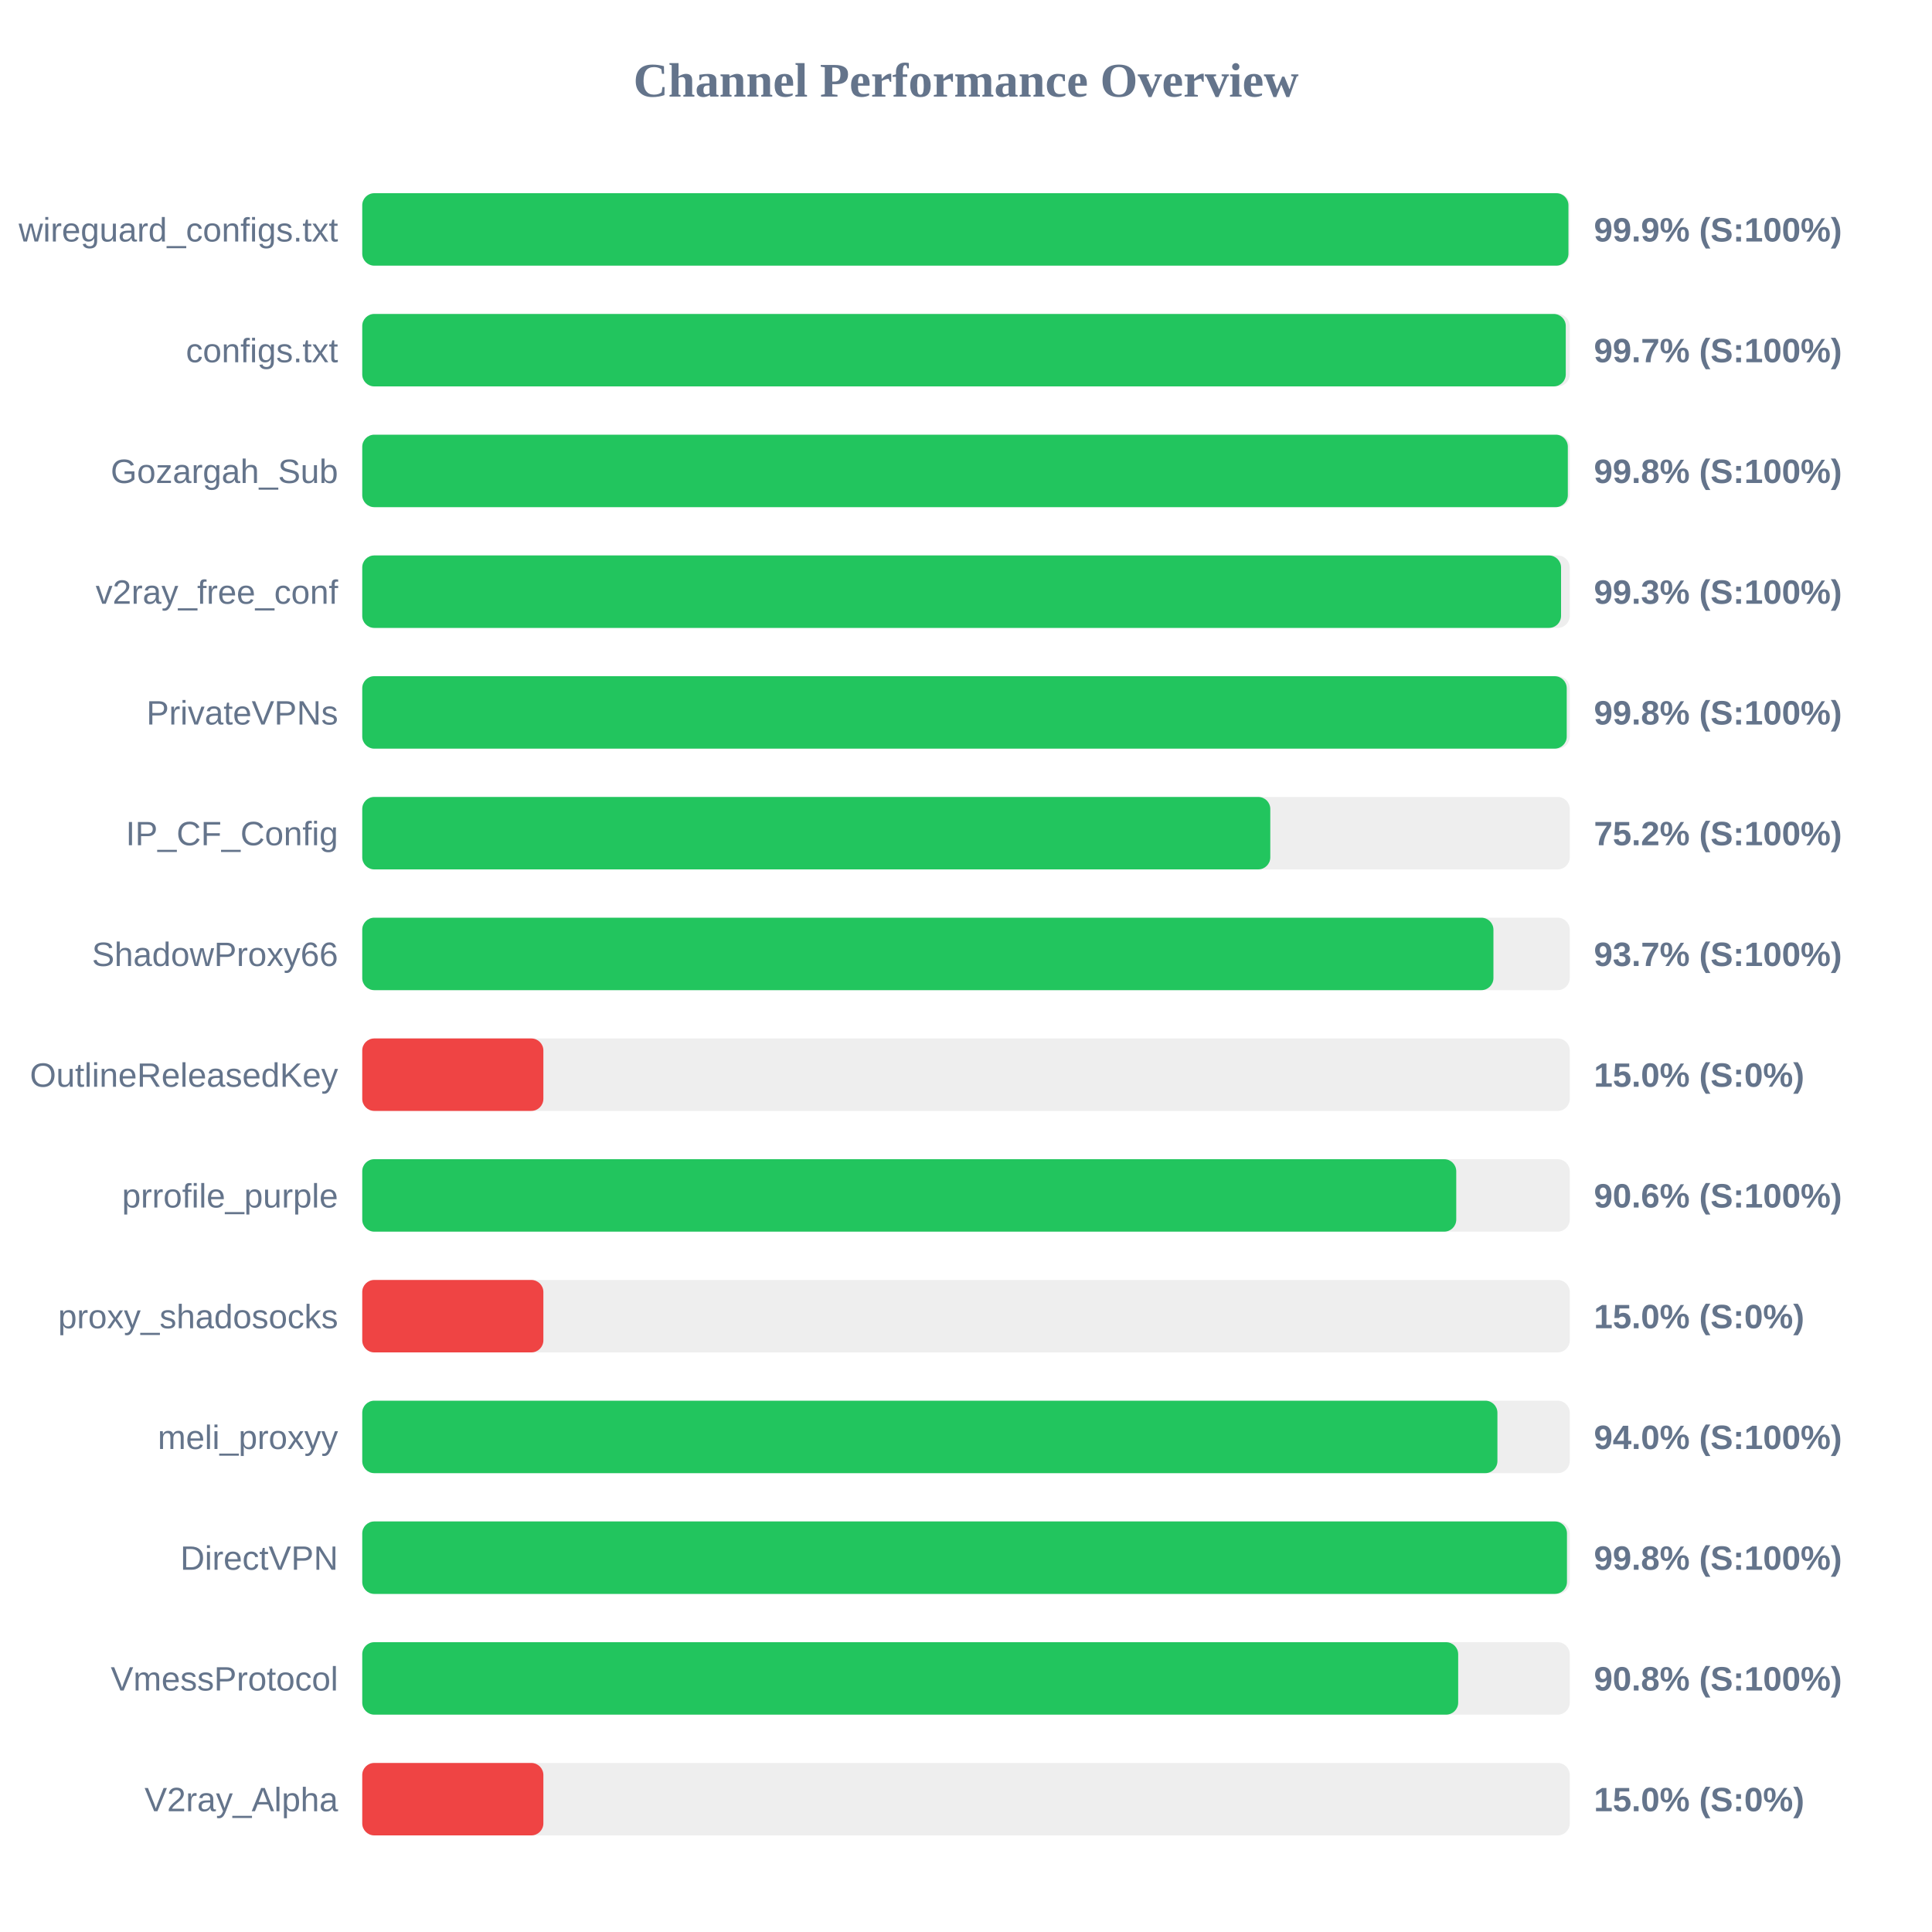
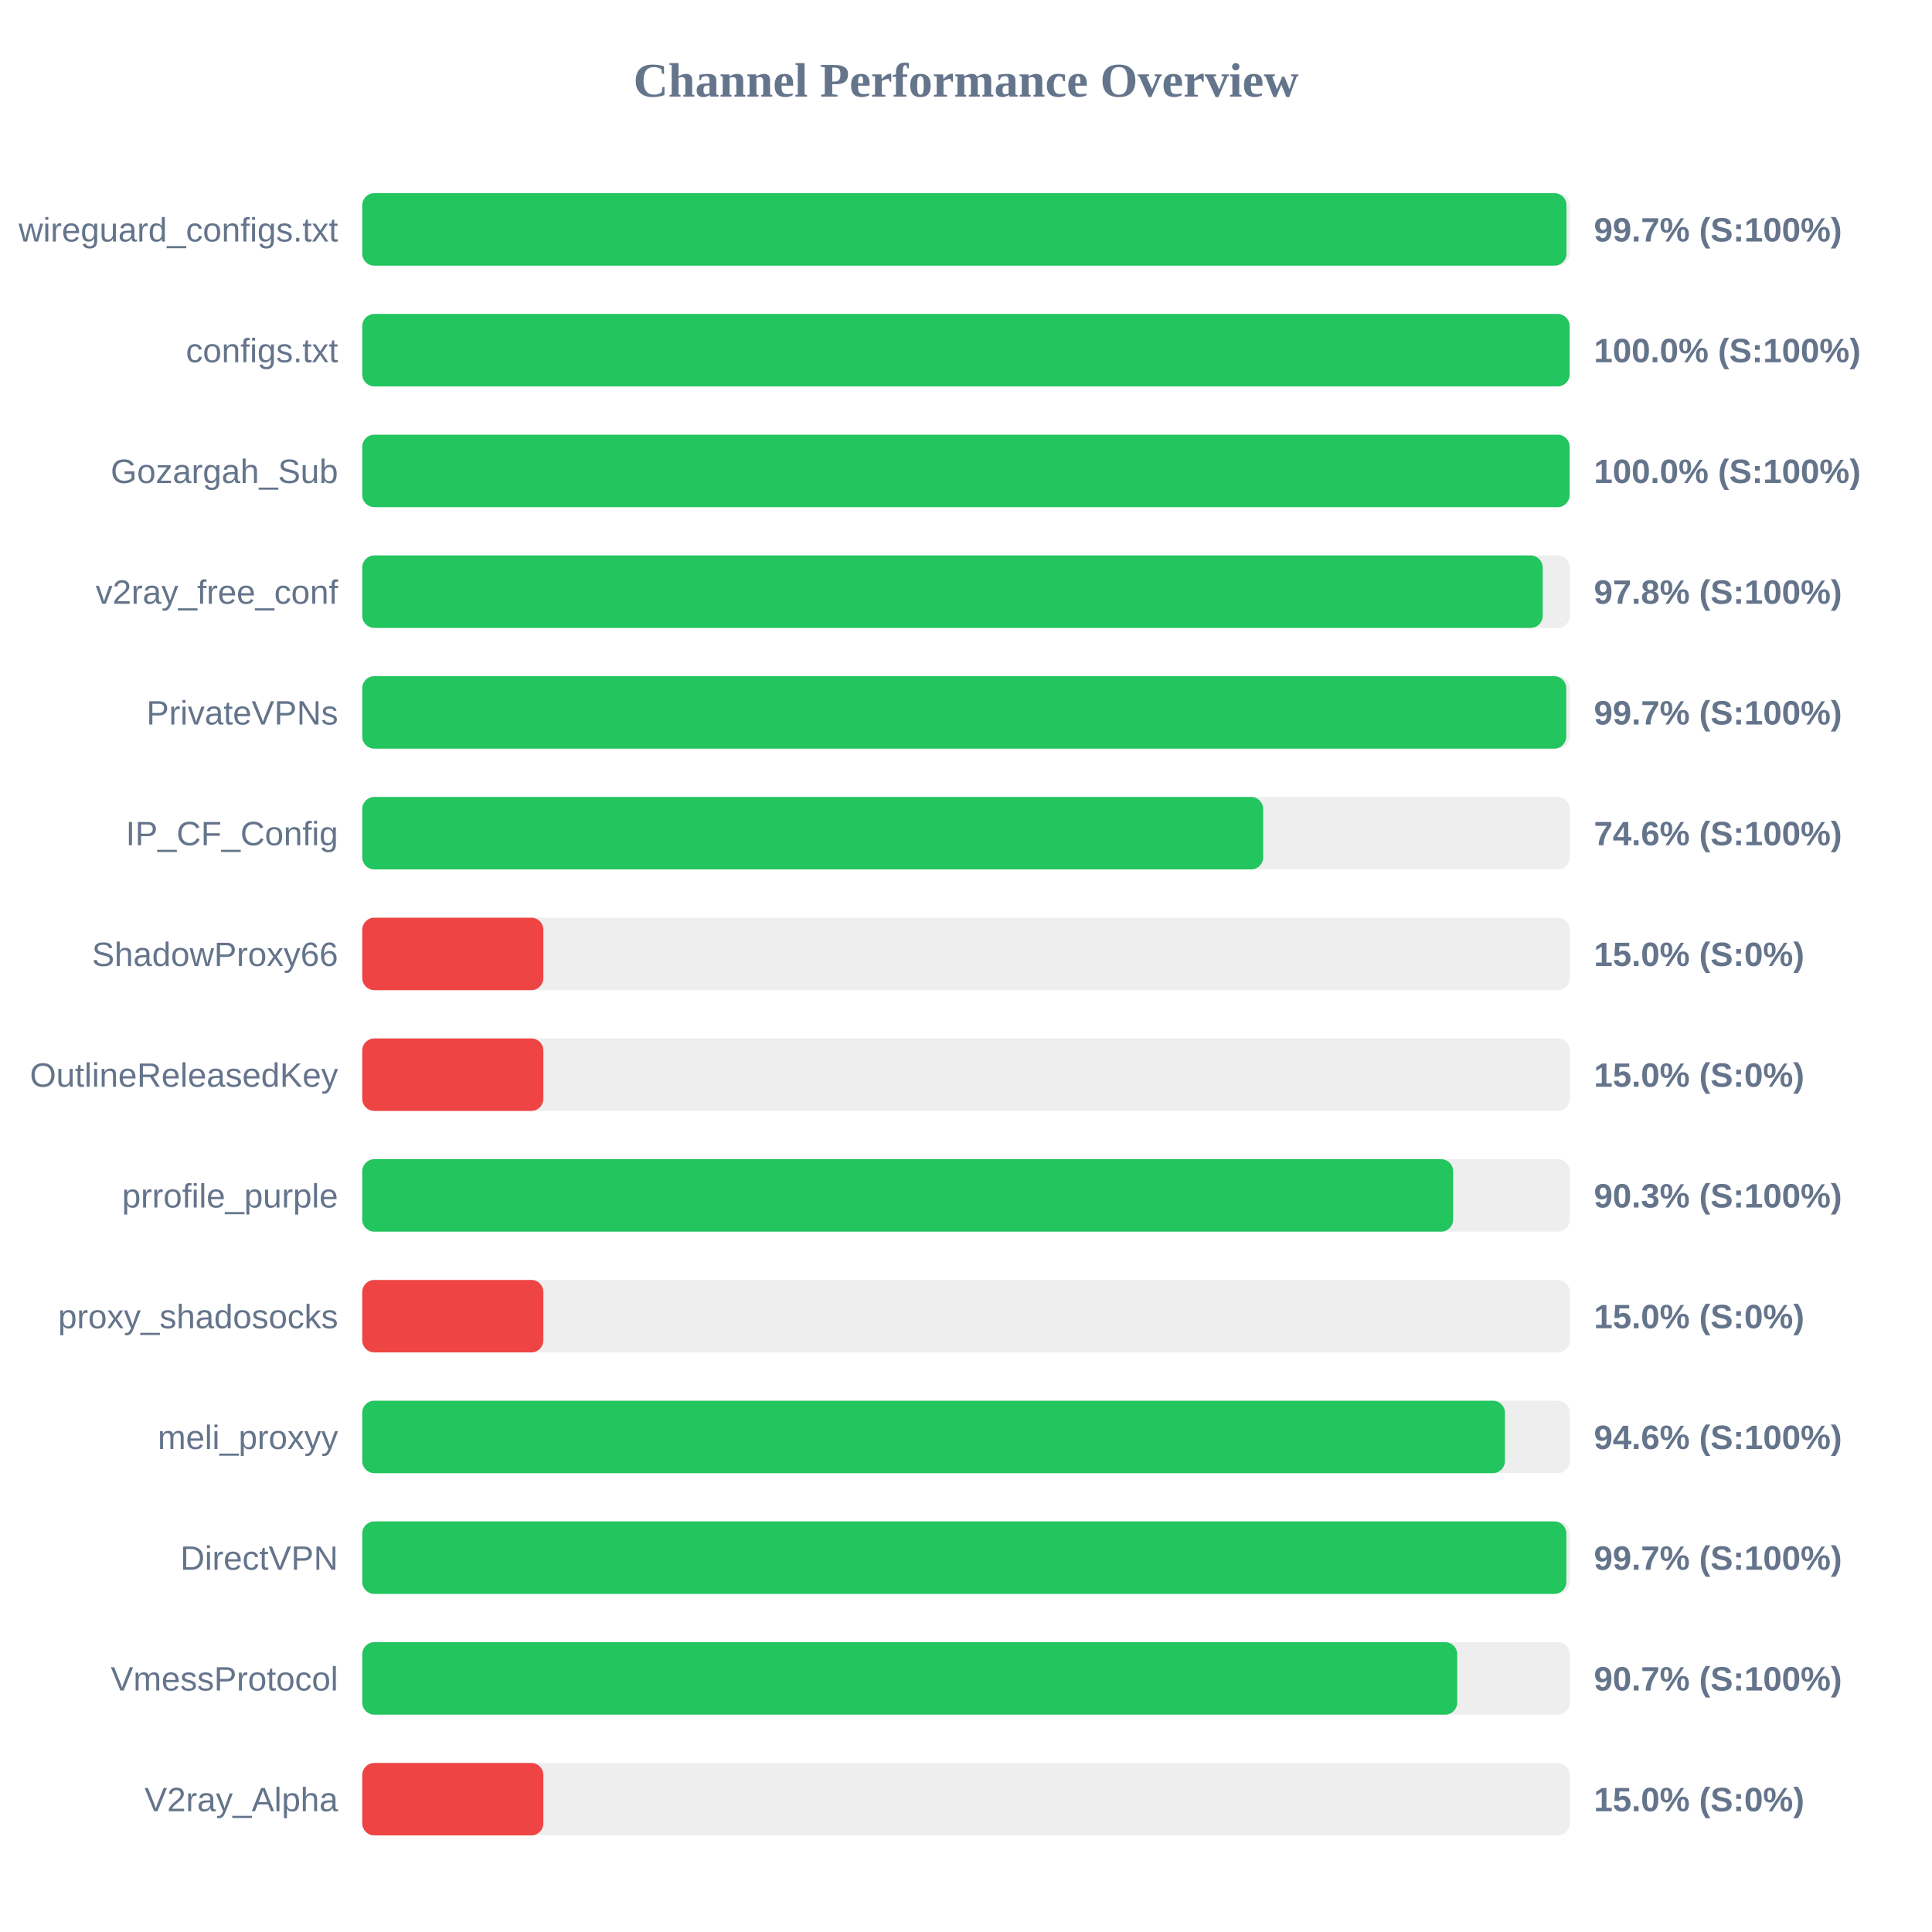
<svg xmlns="http://www.w3.org/2000/svg" width="800" height="800" version="1.1">
  <style>
        .row { font: 14px Arial; fill: #64748b; }
        .score { font: bold 14px Arial; fill: #64748b; }
    </style>
  <text x="400" y="40" text-anchor="middle" font-size="20px" font-weight="bold" fill="#64748b">Channel Performance Overview</text>
  <rect x="150" y="80" width="500" height="30" fill="#eee" rx="5" />
-   <rect x="150" y="80" width="499.45" height="30" fill="#22c55e" rx="5" />
+   <rect x="150" y="80" width="498.65" height="30" fill="#22c55e" rx="5" />
  <text x="140" y="100" text-anchor="end" class="row">wireguard_configs.txt</text>
-   <text x="660" y="100" text-anchor="start" class="score">99.9% (S:100%)</text>
+   <text x="660" y="100" text-anchor="start" class="score">99.7% (S:100%)</text>
  <rect x="150" y="130" width="500" height="30" fill="#eee" rx="5" />
-   <rect x="150" y="130" width="498.35" height="30" fill="#22c55e" rx="5" />
+   <rect x="150" y="130" width="499.95" height="30" fill="#22c55e" rx="5" />
  <text x="140" y="150" text-anchor="end" class="row">configs.txt</text>
-   <text x="660" y="150" text-anchor="start" class="score">99.7% (S:100%)</text>
+   <text x="660" y="150" text-anchor="start" class="score">100.0% (S:100%)</text>
  <rect x="150" y="180" width="500" height="30" fill="#eee" rx="5" />
-   <rect x="150" y="180" width="499.2" height="30" fill="#22c55e" rx="5" />
+   <rect x="150" y="180" width="499.95" height="30" fill="#22c55e" rx="5" />
  <text x="140" y="200" text-anchor="end" class="row">Gozargah_Sub</text>
-   <text x="660" y="200" text-anchor="start" class="score">99.8% (S:100%)</text>
+   <text x="660" y="200" text-anchor="start" class="score">100.0% (S:100%)</text>
  <rect x="150" y="230" width="500" height="30" fill="#eee" rx="5" />
-   <rect x="150" y="230" width="496.4" height="30" fill="#22c55e" rx="5" />
+   <rect x="150" y="230" width="488.8" height="30" fill="#22c55e" rx="5" />
  <text x="140" y="250" text-anchor="end" class="row">v2ray_free_conf</text>
-   <text x="660" y="250" text-anchor="start" class="score">99.3% (S:100%)</text>
+   <text x="660" y="250" text-anchor="start" class="score">97.8% (S:100%)</text>
  <rect x="150" y="280" width="500" height="30" fill="#eee" rx="5" />
-   <rect x="150" y="280" width="498.75" height="30" fill="#22c55e" rx="5" />
+   <rect x="150" y="280" width="498.55" height="30" fill="#22c55e" rx="5" />
  <text x="140" y="300" text-anchor="end" class="row">PrivateVPNs</text>
-   <text x="660" y="300" text-anchor="start" class="score">99.8% (S:100%)</text>
+   <text x="660" y="300" text-anchor="start" class="score">99.7% (S:100%)</text>
  <rect x="150" y="330" width="500" height="30" fill="#eee" rx="5" />
-   <rect x="150" y="330" width="376.0" height="30" fill="#22c55e" rx="5" />
+   <rect x="150" y="330" width="373.05" height="30" fill="#22c55e" rx="5" />
  <text x="140" y="350" text-anchor="end" class="row">IP_CF_Config</text>
-   <text x="660" y="350" text-anchor="start" class="score">75.2% (S:100%)</text>
+   <text x="660" y="350" text-anchor="start" class="score">74.6% (S:100%)</text>
  <rect x="150" y="380" width="500" height="30" fill="#eee" rx="5" />
-   <rect x="150" y="380" width="468.4" height="30" fill="#22c55e" rx="5" />
+   <rect x="150" y="380" width="75.0" height="30" fill="#ef4444" rx="5" />
  <text x="140" y="400" text-anchor="end" class="row">ShadowProxy66</text>
-   <text x="660" y="400" text-anchor="start" class="score">93.7% (S:100%)</text>
+   <text x="660" y="400" text-anchor="start" class="score">15.0% (S:0%)</text>
  <rect x="150" y="430" width="500" height="30" fill="#eee" rx="5" />
  <rect x="150" y="430" width="75.0" height="30" fill="#ef4444" rx="5" />
  <text x="140" y="450" text-anchor="end" class="row">OutlineReleasedKey</text>
  <text x="660" y="450" text-anchor="start" class="score">15.0% (S:0%)</text>
  <rect x="150" y="480" width="500" height="30" fill="#eee" rx="5" />
-   <rect x="150" y="480" width="453.0" height="30" fill="#22c55e" rx="5" />
+   <rect x="150" y="480" width="451.7" height="30" fill="#22c55e" rx="5" />
  <text x="140" y="500" text-anchor="end" class="row">prrofile_purple</text>
-   <text x="660" y="500" text-anchor="start" class="score">90.6% (S:100%)</text>
+   <text x="660" y="500" text-anchor="start" class="score">90.3% (S:100%)</text>
  <rect x="150" y="530" width="500" height="30" fill="#eee" rx="5" />
  <rect x="150" y="530" width="75.0" height="30" fill="#ef4444" rx="5" />
  <text x="140" y="550" text-anchor="end" class="row">proxy_shadosocks</text>
  <text x="660" y="550" text-anchor="start" class="score">15.0% (S:0%)</text>
  <rect x="150" y="580" width="500" height="30" fill="#eee" rx="5" />
-   <rect x="150" y="580" width="470.05" height="30" fill="#22c55e" rx="5" />
+   <rect x="150" y="580" width="473.15" height="30" fill="#22c55e" rx="5" />
  <text x="140" y="600" text-anchor="end" class="row">meli_proxyy</text>
-   <text x="660" y="600" text-anchor="start" class="score">94.0% (S:100%)</text>
+   <text x="660" y="600" text-anchor="start" class="score">94.6% (S:100%)</text>
  <rect x="150" y="630" width="500" height="30" fill="#eee" rx="5" />
-   <rect x="150" y="630" width="498.85" height="30" fill="#22c55e" rx="5" />
+   <rect x="150" y="630" width="498.6" height="30" fill="#22c55e" rx="5" />
  <text x="140" y="650" text-anchor="end" class="row">DirectVPN</text>
-   <text x="660" y="650" text-anchor="start" class="score">99.8% (S:100%)</text>
+   <text x="660" y="650" text-anchor="start" class="score">99.7% (S:100%)</text>
  <rect x="150" y="680" width="500" height="30" fill="#eee" rx="5" />
-   <rect x="150" y="680" width="453.8" height="30" fill="#22c55e" rx="5" />
+   <rect x="150" y="680" width="453.4" height="30" fill="#22c55e" rx="5" />
  <text x="140" y="700" text-anchor="end" class="row">VmessProtocol</text>
-   <text x="660" y="700" text-anchor="start" class="score">90.8% (S:100%)</text>
+   <text x="660" y="700" text-anchor="start" class="score">90.7% (S:100%)</text>
  <rect x="150" y="730" width="500" height="30" fill="#eee" rx="5" />
  <rect x="150" y="730" width="75.0" height="30" fill="#ef4444" rx="5" />
  <text x="140" y="750" text-anchor="end" class="row">V2ray_Alpha</text>
  <text x="660" y="750" text-anchor="start" class="score">15.0% (S:0%)</text>
</svg>
